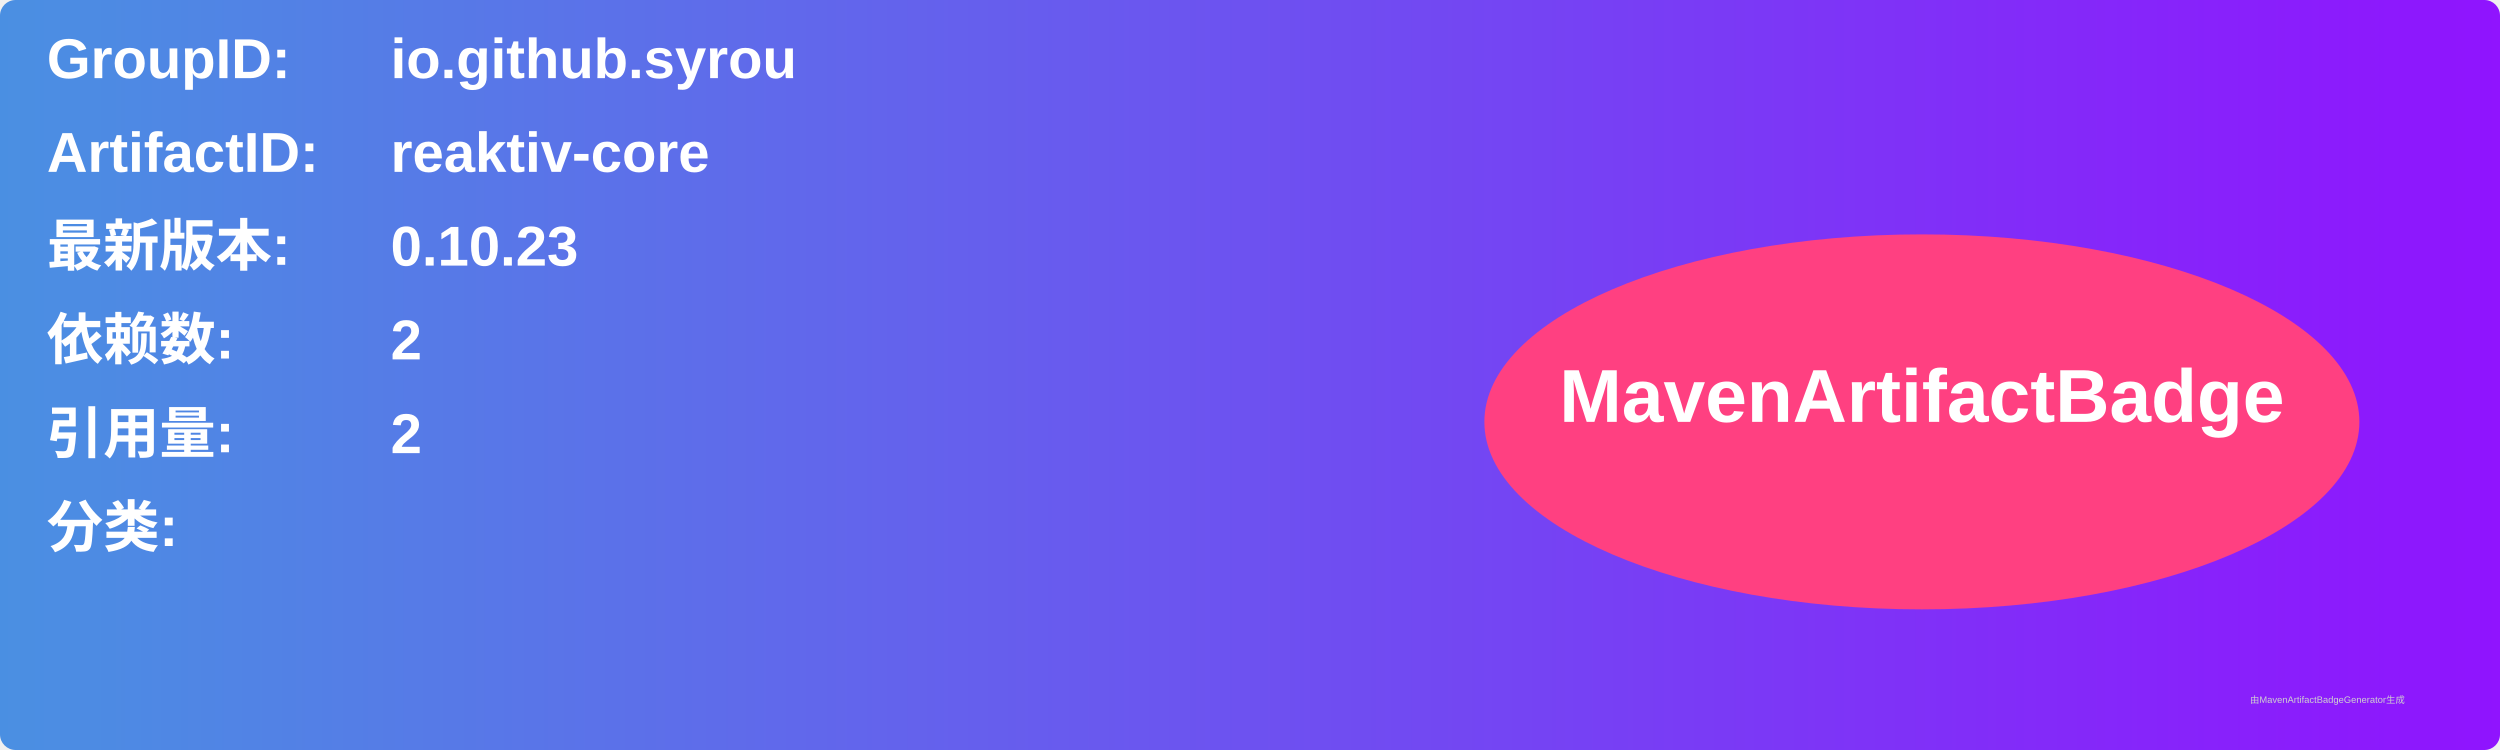
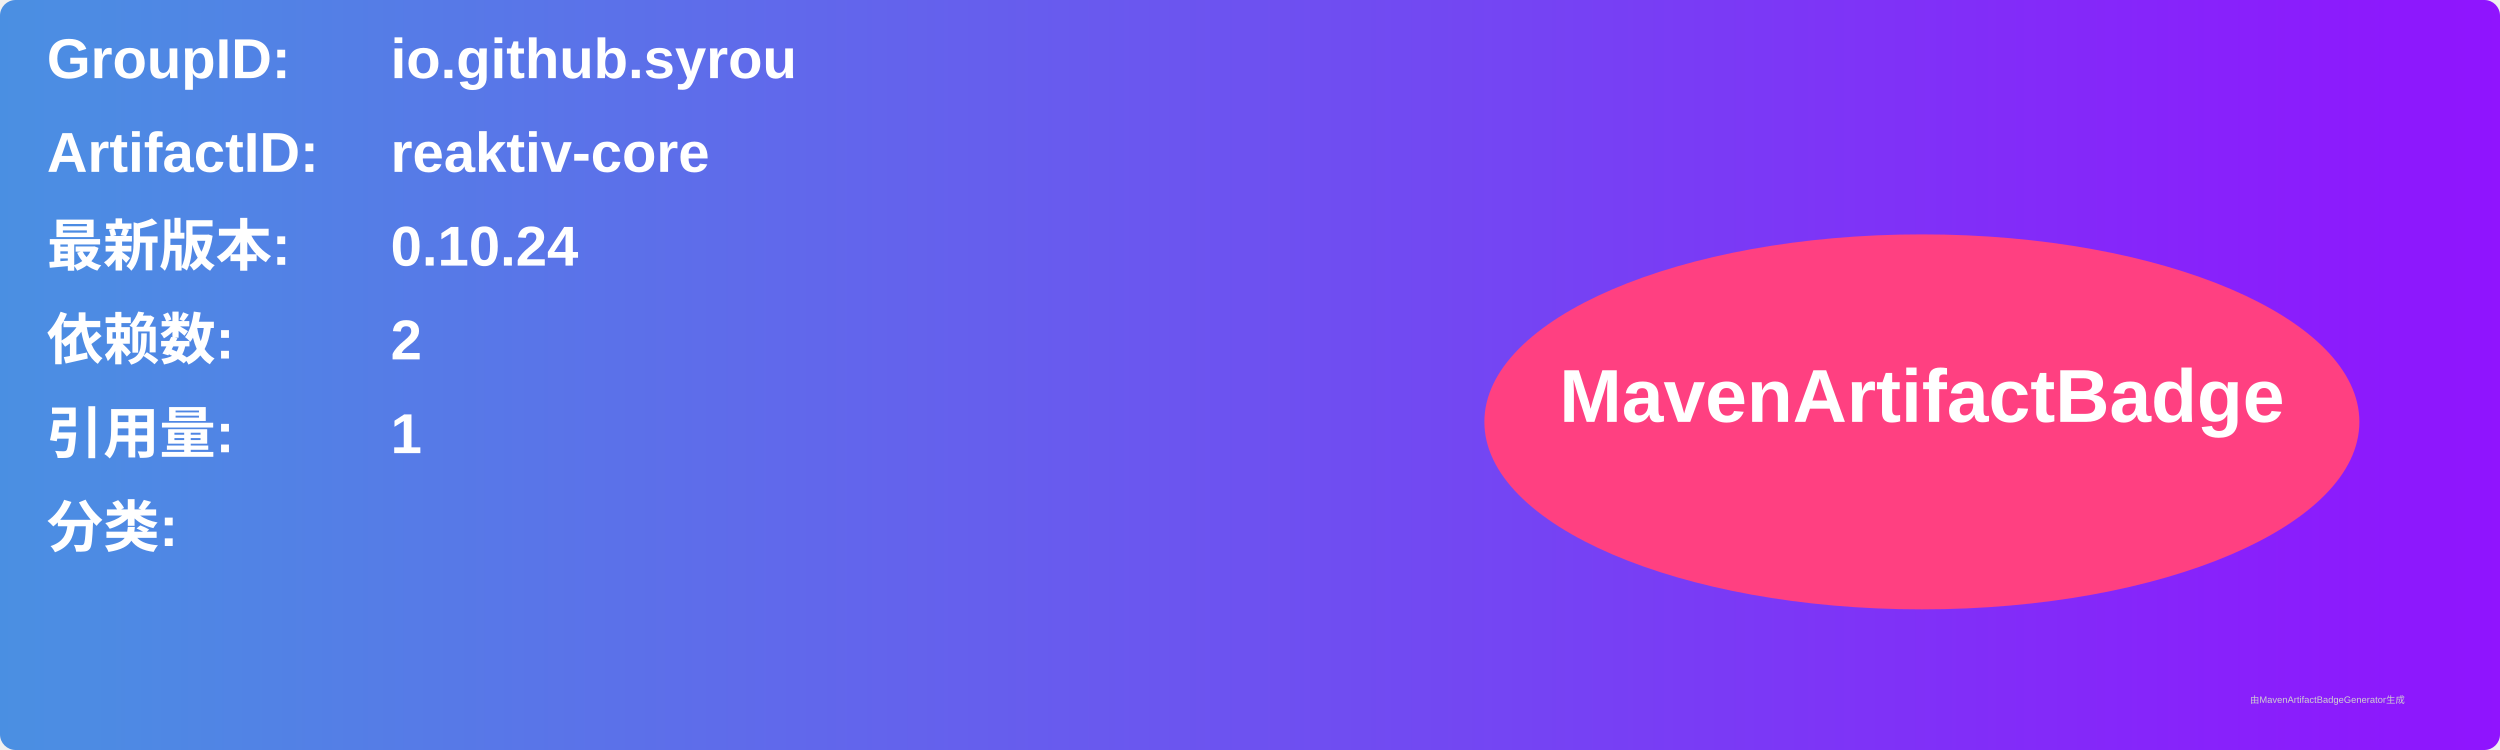
<svg xmlns="http://www.w3.org/2000/svg" width="800" height="240" viewBox="0 0 800 240">
  <linearGradient id="grad" x1="0%" y1="0%" x2="100%" y2="0%">
    <stop offset="0%" stop-color="#4a90e2" />
    <stop offset="100%" stop-color="#9013fe" />
  </linearGradient>
  <rect width="100%" height="100%" rx="5" ry="5" fill="url(#grad)" />
  <g transform="translate(15, 15)">
    <text x="0" y="10" font-family="Arial" font-size="18" fill="white" font-weight="bold" width="260">GroupID:</text>
    <text x="110" y="10" font-family="Arial" font-size="18" fill="white" font-weight="bold" width="460">io.github.syrou</text>
    <text x="0" y="40" font-family="Arial" font-size="18" fill="white" font-weight="bold" width="260">ArtifactID:</text>
    <text x="110" y="40" font-family="Arial" font-size="18" fill="white" font-weight="bold" width="460">reaktiv-core</text>
    <text x="0" y="70" font-family="Arial" font-size="18" fill="white" font-weight="bold">最新版本:</text>
    <text x="110" y="70" font-family="Arial" font-size="18" fill="white" font-weight="bold">
-       <tspan font-weight="bold">0.10.23</tspan>
+       <tspan font-weight="bold">0.10.24</tspan>
    </text>
    <text x="0" y="100" font-family="Arial" font-size="18" fill="white" font-weight="bold">依赖数: </text>
    <text x="110" y="100" font-family="Arial" font-size="18" fill="white">
      <tspan font-weight="bold">2</tspan>
    </text>
    <text x="0" y="130" font-family="Arial" font-size="18" fill="white" font-weight="bold">引用量: </text>
    <text x="110" y="130" font-family="Arial" font-size="18" fill="white">
-       <tspan font-weight="bold">2</tspan>
+       <tspan font-weight="bold">1</tspan>
    </text>
    <text x="0" y="160" font-family="Arial" font-size="18" fill="white" font-weight="bold">分类:</text>
    <text x="10" y="190" font-family="Arial" font-size="10" fill="white">
      <tspan font-weight="bold" />
    </text>
    <ellipse cx="600" cy="120" rx="140" ry="60" fill="#ff4081" />
    <text x="600" y="120" text-anchor="middle" font-family="Arial" font-size="24" fill="white" font-weight="bold">MavenArtifactBadge</text>
  </g>
  <text x="720" y="225" font-family="Arial" font-size="3" fill="#d0d0d0">由MavenArtifactBadgeGenerator生成</text>
</svg>
